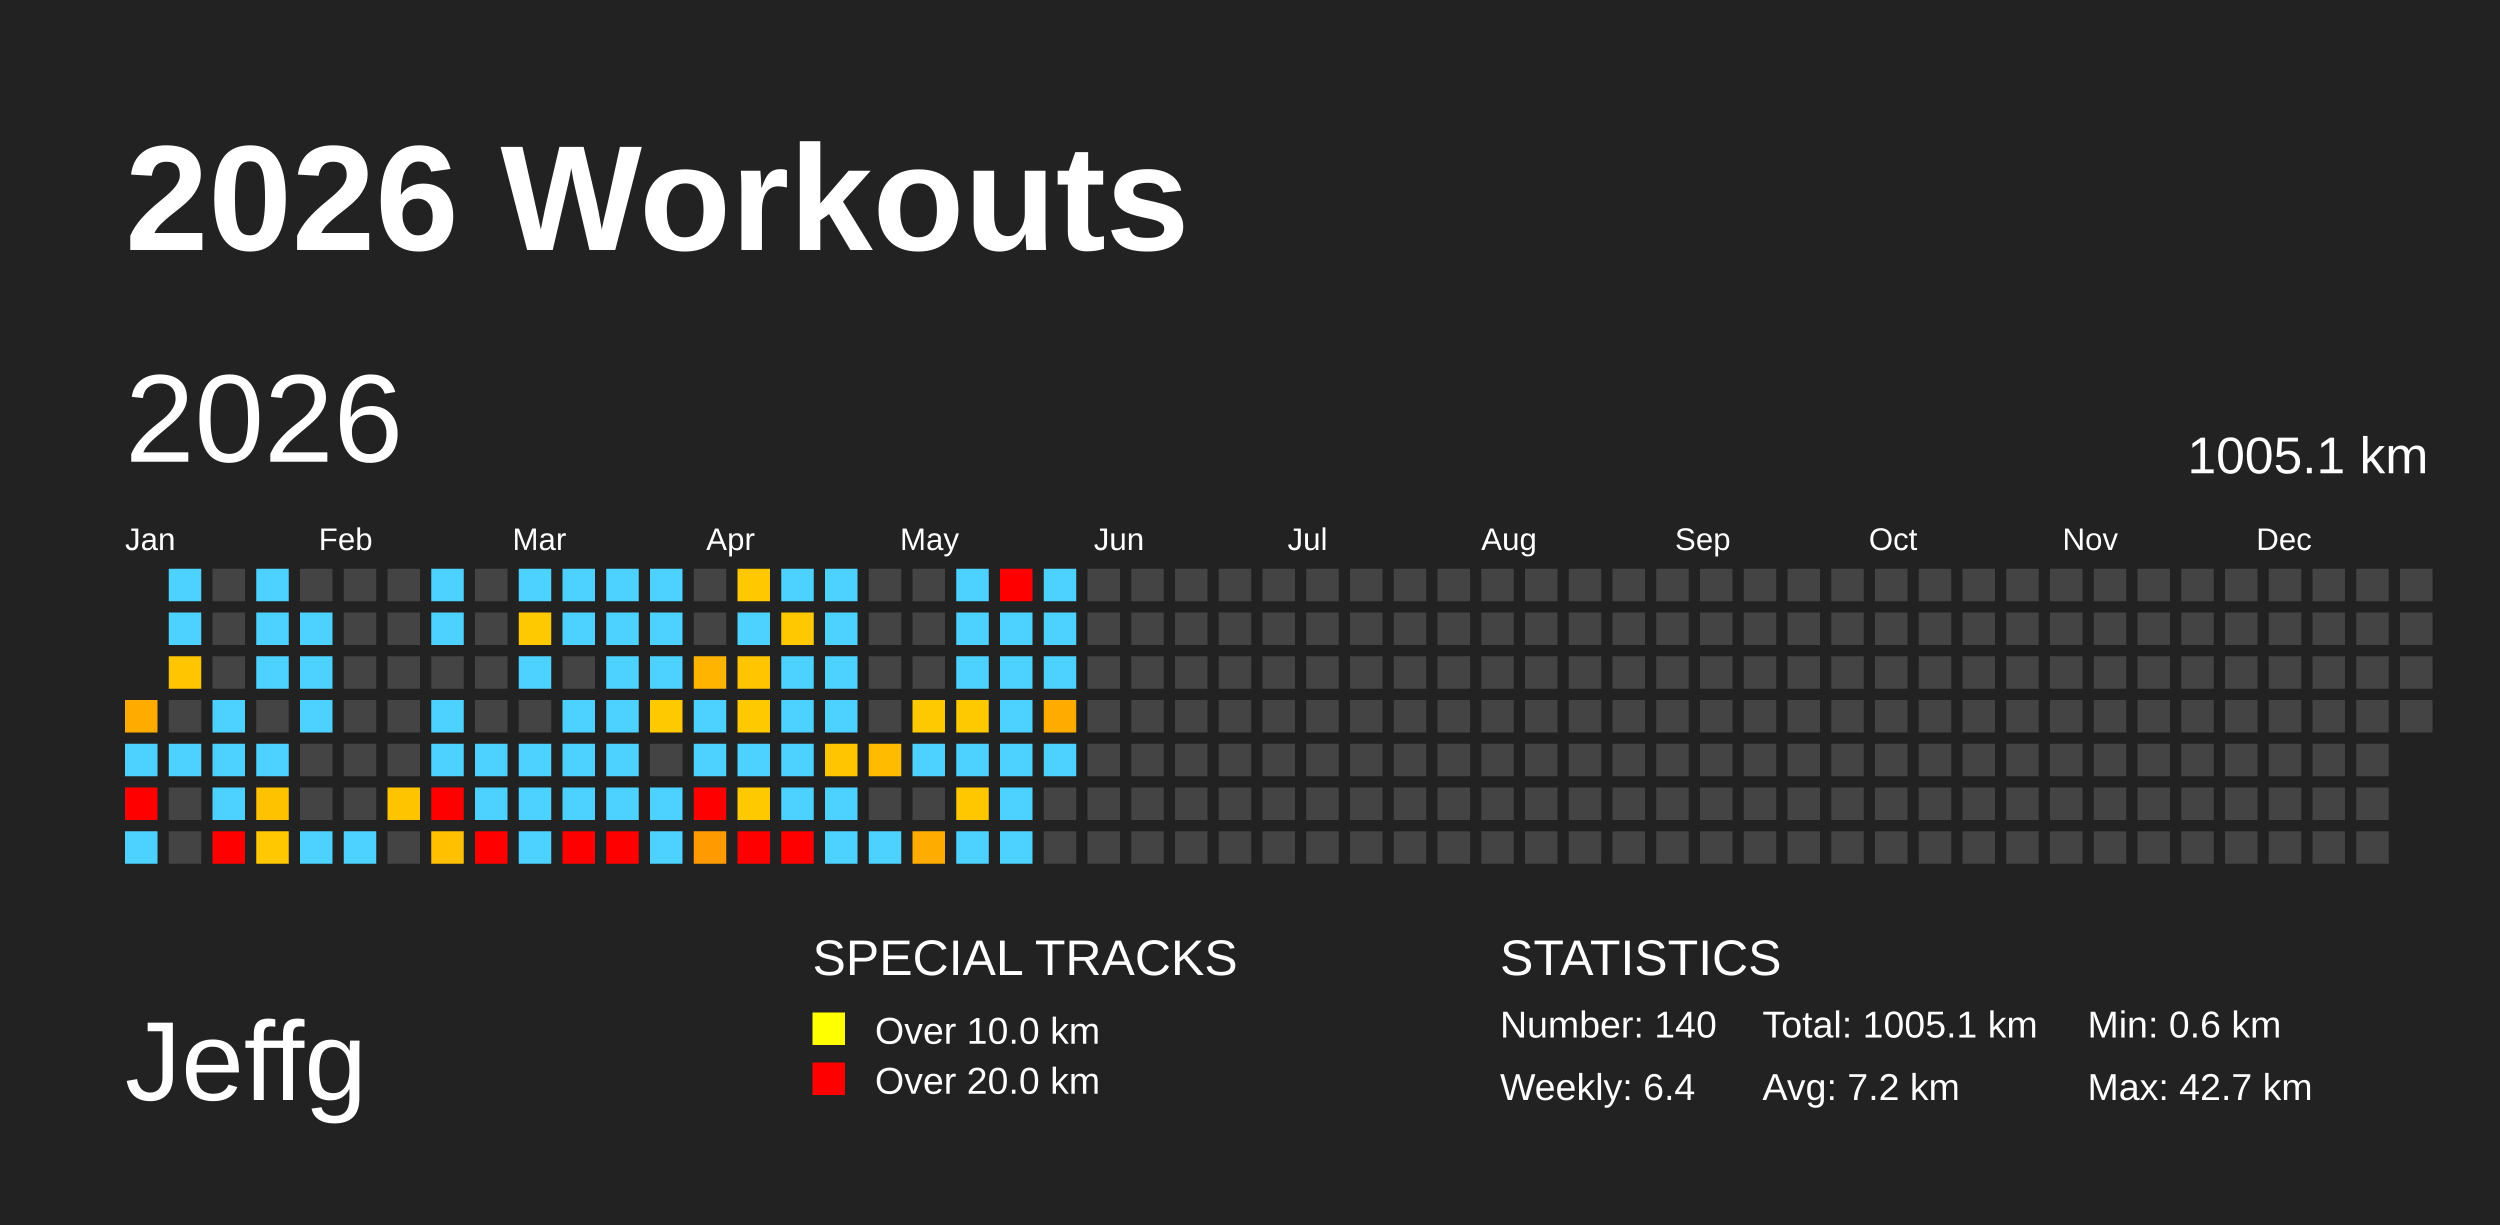
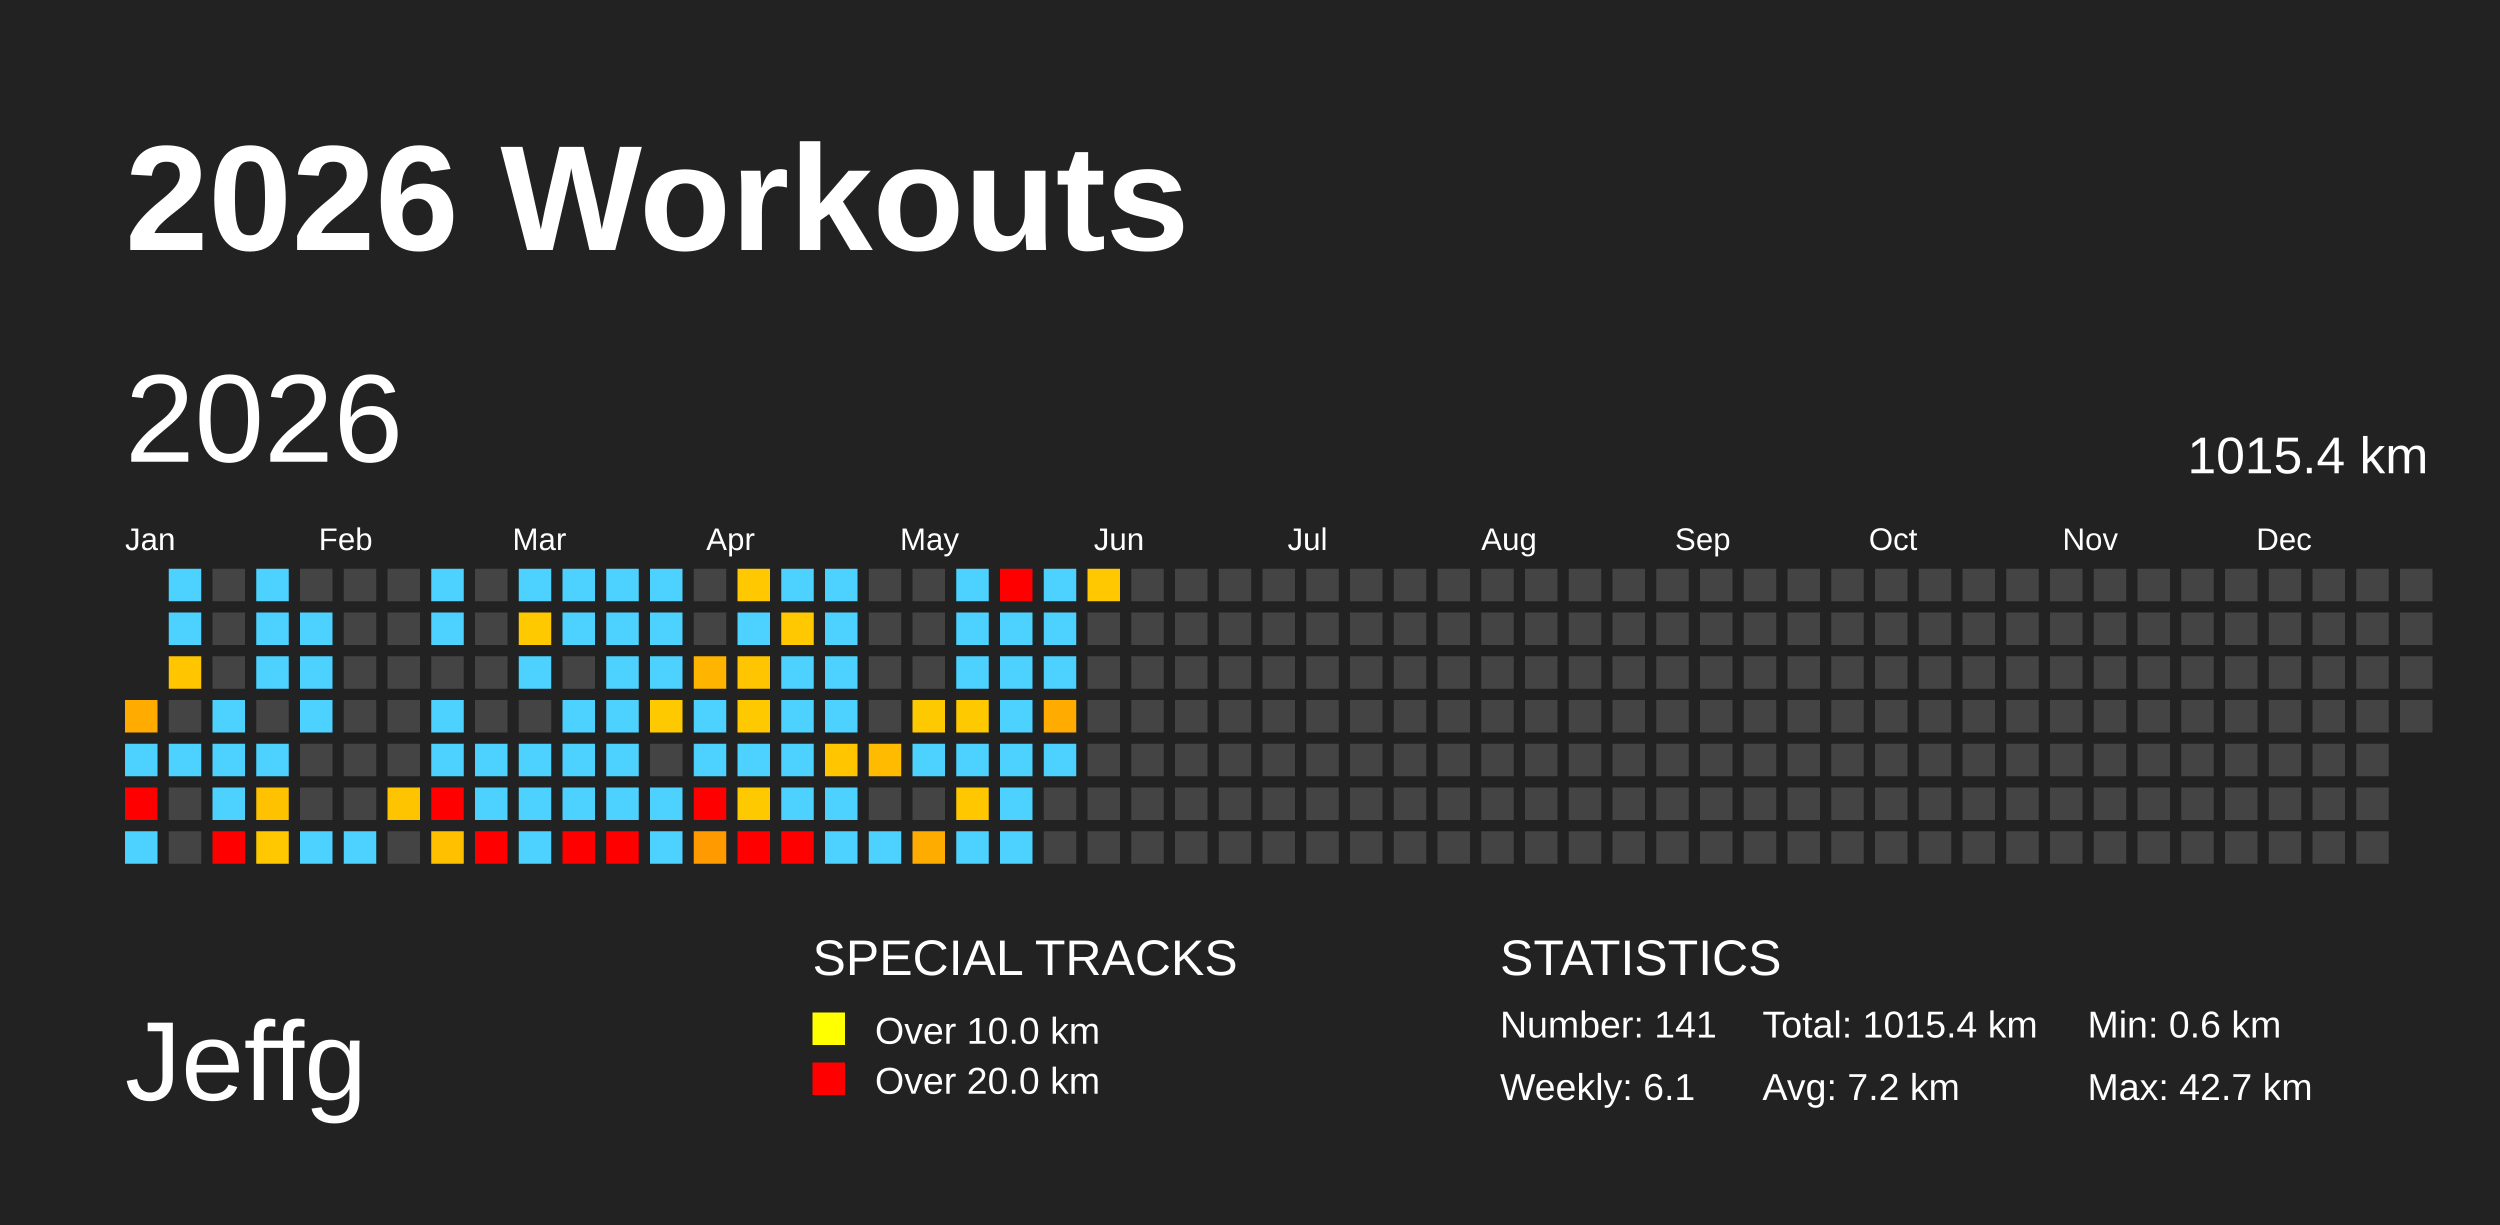
<svg xmlns="http://www.w3.org/2000/svg" baseProfile="full" height="98mm" version="1.1" viewBox="0,0,200,98" width="200mm">
  <defs />
  <rect fill="#222222" height="98" width="200" x="0" y="0" />
  <text fill="#FFFFFF" style="font-size:12px; font-family:Arial; font-weight:bold;" x="10" y="20">2026 Workouts</text>
  <text fill="#FFFFFF" style="font-size:9px; font-family:Arial" x="10" y="88">Jeffg</text>
  <text fill="#FFFFFF" style="font-size:4px; font-family:Arial" x="65" y="78">SPECIAL TRACKS</text>
  <rect fill="yellow" height="2.6" width="2.6" x="65" y="81" />
  <text fill="#FFFFFF" style="font-size:3px; font-family:Arial" x="70" y="83.5">Over 10.0 km</text>
  <rect fill="red" height="2.6" width="2.6" x="65" y="85" />
  <text fill="#FFFFFF" style="font-size:3px; font-family:Arial" x="70" y="87.5">Over 20.0 km</text>
  <text fill="#FFFFFF" style="font-size:4px; font-family:Arial" x="120" y="78">STATISTICS</text>
-   <text fill="#FFFFFF" style="font-size:3px; font-family:Arial" x="120" y="83">Number: 140</text>
-   <text fill="#FFFFFF" style="font-size:3px; font-family:Arial" x="120" y="88">Weekly: 6.4</text>
-   <text fill="#FFFFFF" style="font-size:3px; font-family:Arial" x="141" y="83">Total: 1005.1 km</text>
+   <text fill="#FFFFFF" style="font-size:3px; font-family:Arial" x="120" y="83">Number: 141</text>
+   <text fill="#FFFFFF" style="font-size:3px; font-family:Arial" x="120" y="88">Weekly: 6.1</text>
+   <text fill="#FFFFFF" style="font-size:3px; font-family:Arial" x="141" y="83">Total: 1015.4 km</text>
  <text fill="#FFFFFF" style="font-size:3px; font-family:Arial" x="141" y="88">Avg: 7.2 km</text>
  <text fill="#FFFFFF" style="font-size:3px; font-family:Arial" x="167" y="83">Min: 0.6 km</text>
  <text fill="#FFFFFF" style="font-size:3px; font-family:Arial" x="167" y="88">Max: 42.7 km</text>
  <text dominant-baseline="hanging" fill="#FFFFFF" style="font-size:10.0px; font-family:Arial;" x="10" y="30">2026</text>
-   <text dominant-baseline="hanging" fill="#FFFFFF" style="font-size:4.125px; font-family:Arial;" x="175" y="35">1005.1 km</text>
+   <text dominant-baseline="hanging" fill="#FFFFFF" style="font-size:4.125px; font-family:Arial;" x="175" y="35">1015.4 km</text>
  <text fill="#FFFFFF" style="font-size:2.5px; font-family:Arial" x="10.0" y="44">Jan</text>
  <text fill="#FFFFFF" style="font-size:2.5px; font-family:Arial" x="25.5" y="44">Feb</text>
  <text fill="#FFFFFF" style="font-size:2.5px; font-family:Arial" x="41.0" y="44">Mar</text>
  <text fill="#FFFFFF" style="font-size:2.5px; font-family:Arial" x="56.5" y="44">Apr</text>
  <text fill="#FFFFFF" style="font-size:2.5px; font-family:Arial" x="72.0" y="44">May</text>
  <text fill="#FFFFFF" style="font-size:2.5px; font-family:Arial" x="87.5" y="44">Jun</text>
  <text fill="#FFFFFF" style="font-size:2.5px; font-family:Arial" x="103.0" y="44">Jul</text>
  <text fill="#FFFFFF" style="font-size:2.5px; font-family:Arial" x="118.5" y="44">Aug</text>
  <text fill="#FFFFFF" style="font-size:2.5px; font-family:Arial" x="134.0" y="44">Sep</text>
  <text fill="#FFFFFF" style="font-size:2.5px; font-family:Arial" x="149.5" y="44">Oct</text>
  <text fill="#FFFFFF" style="font-size:2.5px; font-family:Arial" x="165.0" y="44">Nov</text>
  <text fill="#FFFFFF" style="font-size:2.5px; font-family:Arial" x="180.5" y="44">Dec</text>
  <rect fill="#ffab00" height="2.6" width="2.6" x="10.0" y="56.0" />
  <rect fill="#4dd2ff" height="2.6" width="2.6" x="10.0" y="59.5" />
  <rect fill="red" height="2.6" width="2.6" x="10.0" y="63.0" />
  <rect fill="#4dd2ff" height="2.6" width="2.6" x="10.0" y="66.5" />
  <rect fill="#4dd2ff" height="2.6" width="2.6" x="13.5" y="45.5" />
  <rect fill="#4dd2ff" height="2.6" width="2.6" x="13.5" y="49.0" />
  <rect fill="#ffc600" height="2.6" width="2.6" x="13.5" y="52.5" />
  <rect fill="#444444" height="2.6" width="2.6" x="13.5" y="56.0" />
  <rect fill="#4dd2ff" height="2.6" width="2.6" x="13.5" y="59.5" />
  <rect fill="#444444" height="2.6" width="2.6" x="13.5" y="63.0" />
  <rect fill="#444444" height="2.6" width="2.6" x="13.5" y="66.5" />
  <rect fill="#444444" height="2.6" width="2.6" x="17.0" y="45.5" />
  <rect fill="#444444" height="2.6" width="2.6" x="17.0" y="49.0" />
  <rect fill="#444444" height="2.6" width="2.6" x="17.0" y="52.5" />
  <rect fill="#4dd2ff" height="2.6" width="2.6" x="17.0" y="56.0" />
  <rect fill="#4dd2ff" height="2.6" width="2.6" x="17.0" y="59.5" />
  <rect fill="#4dd2ff" height="2.6" width="2.6" x="17.0" y="63.0" />
  <rect fill="red" height="2.6" width="2.6" x="17.0" y="66.5" />
  <rect fill="#4dd2ff" height="2.6" width="2.6" x="20.5" y="45.5" />
  <rect fill="#4dd2ff" height="2.6" width="2.6" x="20.5" y="49.0" />
  <rect fill="#4dd2ff" height="2.6" width="2.6" x="20.5" y="52.5" />
  <rect fill="#444444" height="2.6" width="2.6" x="20.5" y="56.0" />
  <rect fill="#4dd2ff" height="2.6" width="2.6" x="20.5" y="59.5" />
  <rect fill="#ffc200" height="2.6" width="2.6" x="20.5" y="63.0" />
  <rect fill="#ffc800" height="2.6" width="2.6" x="20.5" y="66.5" />
  <rect fill="#444444" height="2.6" width="2.6" x="24.0" y="45.5" />
  <rect fill="#4dd2ff" height="2.6" width="2.6" x="24.0" y="49.0" />
  <rect fill="#4dd2ff" height="2.6" width="2.6" x="24.0" y="52.5" />
  <rect fill="#4dd2ff" height="2.6" width="2.6" x="24.0" y="56.0" />
  <rect fill="#444444" height="2.6" width="2.6" x="24.0" y="59.5" />
  <rect fill="#444444" height="2.6" width="2.6" x="24.0" y="63.0" />
  <rect fill="#4dd2ff" height="2.6" width="2.6" x="24.0" y="66.5" />
  <rect fill="#444444" height="2.6" width="2.6" x="27.5" y="45.5" />
  <rect fill="#444444" height="2.6" width="2.6" x="27.5" y="49.0" />
  <rect fill="#444444" height="2.6" width="2.6" x="27.5" y="52.5" />
  <rect fill="#444444" height="2.6" width="2.6" x="27.5" y="56.0" />
  <rect fill="#444444" height="2.6" width="2.6" x="27.5" y="59.5" />
  <rect fill="#444444" height="2.6" width="2.6" x="27.5" y="63.0" />
  <rect fill="#4dd2ff" height="2.6" width="2.6" x="27.5" y="66.5" />
  <rect fill="#444444" height="2.6" width="2.6" x="31.0" y="45.5" />
  <rect fill="#444444" height="2.6" width="2.6" x="31.0" y="49.0" />
  <rect fill="#444444" height="2.6" width="2.6" x="31.0" y="52.5" />
  <rect fill="#444444" height="2.6" width="2.6" x="31.0" y="56.0" />
  <rect fill="#444444" height="2.6" width="2.6" x="31.0" y="59.5" />
  <rect fill="#ffc400" height="2.6" width="2.6" x="31.0" y="63.0" />
  <rect fill="#444444" height="2.6" width="2.6" x="31.0" y="66.5" />
  <rect fill="#4dd2ff" height="2.6" width="2.6" x="34.5" y="45.5" />
  <rect fill="#4dd2ff" height="2.6" width="2.6" x="34.5" y="49.0" />
  <rect fill="#444444" height="2.6" width="2.6" x="34.5" y="52.5" />
  <rect fill="#4dd2ff" height="2.6" width="2.6" x="34.5" y="56.0" />
  <rect fill="#4dd2ff" height="2.6" width="2.6" x="34.5" y="59.5" />
  <rect fill="red" height="2.6" width="2.6" x="34.5" y="63.0" />
  <rect fill="#ffc000" height="2.6" width="2.6" x="34.5" y="66.5" />
  <rect fill="#444444" height="2.6" width="2.6" x="38.0" y="45.5" />
  <rect fill="#444444" height="2.6" width="2.6" x="38.0" y="49.0" />
  <rect fill="#444444" height="2.6" width="2.6" x="38.0" y="52.5" />
  <rect fill="#444444" height="2.6" width="2.6" x="38.0" y="56.0" />
  <rect fill="#4dd2ff" height="2.6" width="2.6" x="38.0" y="59.5" />
  <rect fill="#4dd2ff" height="2.6" width="2.6" x="38.0" y="63.0" />
  <rect fill="red" height="2.6" width="2.6" x="38.0" y="66.5" />
  <rect fill="#4dd2ff" height="2.6" width="2.6" x="41.5" y="45.5" />
  <rect fill="#ffc900" height="2.6" width="2.6" x="41.5" y="49.0" />
  <rect fill="#4dd2ff" height="2.6" width="2.6" x="41.5" y="52.5" />
  <rect fill="#444444" height="2.6" width="2.6" x="41.5" y="56.0" />
  <rect fill="#4dd2ff" height="2.6" width="2.6" x="41.5" y="59.5" />
  <rect fill="#4dd2ff" height="2.6" width="2.6" x="41.5" y="63.0" />
  <rect fill="#4dd2ff" height="2.6" width="2.6" x="41.5" y="66.5" />
  <rect fill="#4dd2ff" height="2.6" width="2.6" x="45.0" y="45.5" />
  <rect fill="#4dd2ff" height="2.6" width="2.6" x="45.0" y="49.0" />
  <rect fill="#444444" height="2.6" width="2.6" x="45.0" y="52.5" />
  <rect fill="#4dd2ff" height="2.6" width="2.6" x="45.0" y="56.0" />
  <rect fill="#4dd2ff" height="2.6" width="2.6" x="45.0" y="59.5" />
  <rect fill="#4dd2ff" height="2.6" width="2.6" x="45.0" y="63.0" />
  <rect fill="red" height="2.6" width="2.6" x="45.0" y="66.5" />
  <rect fill="#4dd2ff" height="2.6" width="2.6" x="48.5" y="45.5" />
  <rect fill="#4dd2ff" height="2.6" width="2.6" x="48.5" y="49.0" />
  <rect fill="#4dd2ff" height="2.6" width="2.6" x="48.5" y="52.5" />
  <rect fill="#4dd2ff" height="2.6" width="2.6" x="48.5" y="56.0" />
  <rect fill="#4dd2ff" height="2.6" width="2.6" x="48.5" y="59.5" />
  <rect fill="#4dd2ff" height="2.6" width="2.6" x="48.5" y="63.0" />
  <rect fill="red" height="2.6" width="2.6" x="48.5" y="66.5" />
  <rect fill="#4dd2ff" height="2.6" width="2.6" x="52.0" y="45.5" />
  <rect fill="#4dd2ff" height="2.6" width="2.6" x="52.0" y="49.0" />
  <rect fill="#4dd2ff" height="2.6" width="2.6" x="52.0" y="52.5" />
  <rect fill="#ffc900" height="2.6" width="2.6" x="52.0" y="56.0" />
  <rect fill="#444444" height="2.6" width="2.6" x="52.0" y="59.5" />
  <rect fill="#4dd2ff" height="2.6" width="2.6" x="52.0" y="63.0" />
  <rect fill="#4dd2ff" height="2.6" width="2.6" x="52.0" y="66.5" />
  <rect fill="#444444" height="2.6" width="2.6" x="55.5" y="45.5" />
  <rect fill="#444444" height="2.6" width="2.6" x="55.5" y="49.0" />
  <rect fill="#ffb400" height="2.6" width="2.6" x="55.5" y="52.5" />
  <rect fill="#4dd2ff" height="2.6" width="2.6" x="55.5" y="56.0" />
  <rect fill="#4dd2ff" height="2.6" width="2.6" x="55.5" y="59.5" />
  <rect fill="red" height="2.6" width="2.6" x="55.5" y="63.0" />
  <rect fill="#ff9b00" height="2.6" width="2.6" x="55.5" y="66.5" />
  <rect fill="#ffc800" height="2.6" width="2.6" x="59.0" y="45.5" />
  <rect fill="#4dd2ff" height="2.6" width="2.6" x="59.0" y="49.0" />
  <rect fill="#ffc500" height="2.6" width="2.6" x="59.0" y="52.5" />
  <rect fill="#ffc900" height="2.6" width="2.6" x="59.0" y="56.0" />
  <rect fill="#4dd2ff" height="2.6" width="2.6" x="59.0" y="59.5" />
  <rect fill="#ffc900" height="2.6" width="2.6" x="59.0" y="63.0" />
  <rect fill="red" height="2.6" width="2.6" x="59.0" y="66.5" />
  <rect fill="#4dd2ff" height="2.6" width="2.6" x="62.5" y="45.5" />
  <rect fill="#ffc800" height="2.6" width="2.6" x="62.5" y="49.0" />
  <rect fill="#4dd2ff" height="2.6" width="2.6" x="62.5" y="52.5" />
  <rect fill="#4dd2ff" height="2.6" width="2.6" x="62.5" y="56.0" />
  <rect fill="#4dd2ff" height="2.6" width="2.6" x="62.5" y="59.5" />
  <rect fill="#4dd2ff" height="2.6" width="2.6" x="62.5" y="63.0" />
  <rect fill="red" height="2.6" width="2.6" x="62.5" y="66.5" />
  <rect fill="#4dd2ff" height="2.6" width="2.6" x="66.0" y="45.5" />
  <rect fill="#4dd2ff" height="2.6" width="2.6" x="66.0" y="49.0" />
  <rect fill="#4dd2ff" height="2.6" width="2.6" x="66.0" y="52.5" />
  <rect fill="#4dd2ff" height="2.6" width="2.6" x="66.0" y="56.0" />
  <rect fill="#ffc600" height="2.6" width="2.6" x="66.0" y="59.5" />
  <rect fill="#4dd2ff" height="2.6" width="2.6" x="66.0" y="63.0" />
  <rect fill="#4dd2ff" height="2.6" width="2.6" x="66.0" y="66.5" />
  <rect fill="#444444" height="2.6" width="2.6" x="69.5" y="45.5" />
  <rect fill="#444444" height="2.6" width="2.6" x="69.5" y="49.0" />
  <rect fill="#444444" height="2.6" width="2.6" x="69.5" y="52.5" />
  <rect fill="#444444" height="2.6" width="2.6" x="69.5" y="56.0" />
  <rect fill="#ffbb00" height="2.6" width="2.6" x="69.5" y="59.5" />
  <rect fill="#444444" height="2.6" width="2.6" x="69.5" y="63.0" />
  <rect fill="#4dd2ff" height="2.6" width="2.6" x="69.5" y="66.5" />
  <rect fill="#444444" height="2.6" width="2.6" x="73.0" y="45.5" />
  <rect fill="#444444" height="2.6" width="2.6" x="73.0" y="49.0" />
  <rect fill="#444444" height="2.6" width="2.6" x="73.0" y="52.5" />
  <rect fill="#ffc900" height="2.6" width="2.6" x="73.0" y="56.0" />
  <rect fill="#4dd2ff" height="2.6" width="2.6" x="73.0" y="59.5" />
  <rect fill="#444444" height="2.6" width="2.6" x="73.0" y="63.0" />
  <rect fill="#ffac00" height="2.6" width="2.6" x="73.0" y="66.5" />
  <rect fill="#4dd2ff" height="2.6" width="2.6" x="76.5" y="45.5" />
  <rect fill="#4dd2ff" height="2.6" width="2.6" x="76.5" y="49.0" />
  <rect fill="#4dd2ff" height="2.6" width="2.6" x="76.5" y="52.5" />
  <rect fill="#ffc900" height="2.6" width="2.6" x="76.5" y="56.0" />
  <rect fill="#4dd2ff" height="2.6" width="2.6" x="76.5" y="59.5" />
  <rect fill="#ffc700" height="2.6" width="2.6" x="76.5" y="63.0" />
  <rect fill="#4dd2ff" height="2.6" width="2.6" x="76.5" y="66.5" />
  <rect fill="red" height="2.6" width="2.6" x="80.0" y="45.5" />
  <rect fill="#4dd2ff" height="2.6" width="2.6" x="80.0" y="49.0" />
  <rect fill="#4dd2ff" height="2.6" width="2.6" x="80.0" y="52.5" />
  <rect fill="#4dd2ff" height="2.6" width="2.6" x="80.0" y="56.0" />
  <rect fill="#4dd2ff" height="2.6" width="2.6" x="80.0" y="59.5" />
  <rect fill="#4dd2ff" height="2.6" width="2.6" x="80.0" y="63.0" />
  <rect fill="#4dd2ff" height="2.6" width="2.6" x="80.0" y="66.5" />
  <rect fill="#4dd2ff" height="2.6" width="2.6" x="83.5" y="45.5" />
  <rect fill="#4dd2ff" height="2.6" width="2.6" x="83.5" y="49.0" />
  <rect fill="#4dd2ff" height="2.6" width="2.6" x="83.5" y="52.5" />
  <rect fill="#ffab00" height="2.6" width="2.6" x="83.5" y="56.0" />
  <rect fill="#4dd2ff" height="2.6" width="2.6" x="83.5" y="59.5" />
  <rect fill="#444444" height="2.6" width="2.6" x="83.5" y="63.0" />
  <rect fill="#444444" height="2.6" width="2.6" x="83.5" y="66.5" />
-   <rect fill="#444444" height="2.6" width="2.6" x="87.0" y="45.5" />
+   <rect fill="#ffc800" height="2.6" width="2.6" x="87.0" y="45.5" />
  <rect fill="#444444" height="2.6" width="2.6" x="87.0" y="49.0" />
  <rect fill="#444444" height="2.6" width="2.6" x="87.0" y="52.5" />
  <rect fill="#444444" height="2.6" width="2.6" x="87.0" y="56.0" />
  <rect fill="#444444" height="2.6" width="2.6" x="87.0" y="59.5" />
  <rect fill="#444444" height="2.6" width="2.6" x="87.0" y="63.0" />
  <rect fill="#444444" height="2.6" width="2.6" x="87.0" y="66.5" />
  <rect fill="#444444" height="2.6" width="2.6" x="90.5" y="45.5" />
  <rect fill="#444444" height="2.6" width="2.6" x="90.5" y="49.0" />
  <rect fill="#444444" height="2.6" width="2.6" x="90.5" y="52.5" />
  <rect fill="#444444" height="2.6" width="2.6" x="90.5" y="56.0" />
  <rect fill="#444444" height="2.6" width="2.6" x="90.5" y="59.5" />
  <rect fill="#444444" height="2.6" width="2.6" x="90.5" y="63.0" />
  <rect fill="#444444" height="2.6" width="2.6" x="90.5" y="66.5" />
  <rect fill="#444444" height="2.6" width="2.6" x="94.0" y="45.5" />
  <rect fill="#444444" height="2.6" width="2.6" x="94.0" y="49.0" />
  <rect fill="#444444" height="2.6" width="2.6" x="94.0" y="52.5" />
  <rect fill="#444444" height="2.6" width="2.6" x="94.0" y="56.0" />
  <rect fill="#444444" height="2.6" width="2.6" x="94.0" y="59.5" />
  <rect fill="#444444" height="2.6" width="2.6" x="94.0" y="63.0" />
  <rect fill="#444444" height="2.6" width="2.6" x="94.0" y="66.5" />
  <rect fill="#444444" height="2.6" width="2.6" x="97.5" y="45.5" />
  <rect fill="#444444" height="2.6" width="2.6" x="97.5" y="49.0" />
  <rect fill="#444444" height="2.6" width="2.6" x="97.5" y="52.5" />
  <rect fill="#444444" height="2.6" width="2.6" x="97.5" y="56.0" />
  <rect fill="#444444" height="2.6" width="2.6" x="97.5" y="59.5" />
  <rect fill="#444444" height="2.6" width="2.6" x="97.5" y="63.0" />
  <rect fill="#444444" height="2.6" width="2.6" x="97.5" y="66.5" />
  <rect fill="#444444" height="2.6" width="2.6" x="101.0" y="45.5" />
  <rect fill="#444444" height="2.6" width="2.6" x="101.0" y="49.0" />
  <rect fill="#444444" height="2.6" width="2.6" x="101.0" y="52.5" />
  <rect fill="#444444" height="2.6" width="2.6" x="101.0" y="56.0" />
  <rect fill="#444444" height="2.6" width="2.6" x="101.0" y="59.5" />
  <rect fill="#444444" height="2.6" width="2.6" x="101.0" y="63.0" />
  <rect fill="#444444" height="2.6" width="2.6" x="101.0" y="66.5" />
  <rect fill="#444444" height="2.6" width="2.6" x="104.5" y="45.5" />
  <rect fill="#444444" height="2.6" width="2.6" x="104.5" y="49.0" />
  <rect fill="#444444" height="2.6" width="2.6" x="104.5" y="52.5" />
  <rect fill="#444444" height="2.6" width="2.6" x="104.5" y="56.0" />
  <rect fill="#444444" height="2.6" width="2.6" x="104.5" y="59.5" />
  <rect fill="#444444" height="2.6" width="2.6" x="104.5" y="63.0" />
  <rect fill="#444444" height="2.6" width="2.6" x="104.5" y="66.5" />
  <rect fill="#444444" height="2.6" width="2.6" x="108.0" y="45.5" />
  <rect fill="#444444" height="2.6" width="2.6" x="108.0" y="49.0" />
  <rect fill="#444444" height="2.6" width="2.6" x="108.0" y="52.5" />
  <rect fill="#444444" height="2.6" width="2.6" x="108.0" y="56.0" />
  <rect fill="#444444" height="2.6" width="2.6" x="108.0" y="59.5" />
  <rect fill="#444444" height="2.6" width="2.6" x="108.0" y="63.0" />
  <rect fill="#444444" height="2.6" width="2.6" x="108.0" y="66.5" />
  <rect fill="#444444" height="2.6" width="2.6" x="111.5" y="45.5" />
  <rect fill="#444444" height="2.6" width="2.6" x="111.5" y="49.0" />
  <rect fill="#444444" height="2.6" width="2.6" x="111.5" y="52.5" />
  <rect fill="#444444" height="2.6" width="2.6" x="111.5" y="56.0" />
  <rect fill="#444444" height="2.6" width="2.6" x="111.5" y="59.5" />
  <rect fill="#444444" height="2.6" width="2.6" x="111.5" y="63.0" />
  <rect fill="#444444" height="2.6" width="2.6" x="111.5" y="66.5" />
  <rect fill="#444444" height="2.6" width="2.6" x="115.0" y="45.5" />
  <rect fill="#444444" height="2.6" width="2.6" x="115.0" y="49.0" />
  <rect fill="#444444" height="2.6" width="2.6" x="115.0" y="52.5" />
  <rect fill="#444444" height="2.6" width="2.6" x="115.0" y="56.0" />
  <rect fill="#444444" height="2.6" width="2.6" x="115.0" y="59.5" />
  <rect fill="#444444" height="2.6" width="2.6" x="115.0" y="63.0" />
  <rect fill="#444444" height="2.6" width="2.6" x="115.0" y="66.5" />
  <rect fill="#444444" height="2.6" width="2.6" x="118.5" y="45.5" />
  <rect fill="#444444" height="2.6" width="2.6" x="118.5" y="49.0" />
  <rect fill="#444444" height="2.6" width="2.6" x="118.5" y="52.5" />
  <rect fill="#444444" height="2.6" width="2.6" x="118.5" y="56.0" />
  <rect fill="#444444" height="2.6" width="2.6" x="118.5" y="59.5" />
  <rect fill="#444444" height="2.6" width="2.6" x="118.5" y="63.0" />
  <rect fill="#444444" height="2.6" width="2.6" x="118.5" y="66.5" />
  <rect fill="#444444" height="2.6" width="2.6" x="122.0" y="45.5" />
  <rect fill="#444444" height="2.6" width="2.6" x="122.0" y="49.0" />
  <rect fill="#444444" height="2.6" width="2.6" x="122.0" y="52.5" />
  <rect fill="#444444" height="2.6" width="2.6" x="122.0" y="56.0" />
  <rect fill="#444444" height="2.6" width="2.6" x="122.0" y="59.5" />
  <rect fill="#444444" height="2.6" width="2.6" x="122.0" y="63.0" />
  <rect fill="#444444" height="2.6" width="2.6" x="122.0" y="66.5" />
  <rect fill="#444444" height="2.6" width="2.6" x="125.5" y="45.5" />
  <rect fill="#444444" height="2.6" width="2.6" x="125.5" y="49.0" />
  <rect fill="#444444" height="2.6" width="2.6" x="125.5" y="52.5" />
  <rect fill="#444444" height="2.6" width="2.6" x="125.5" y="56.0" />
  <rect fill="#444444" height="2.6" width="2.6" x="125.5" y="59.5" />
  <rect fill="#444444" height="2.6" width="2.6" x="125.5" y="63.0" />
  <rect fill="#444444" height="2.6" width="2.6" x="125.5" y="66.5" />
  <rect fill="#444444" height="2.6" width="2.6" x="129.0" y="45.5" />
  <rect fill="#444444" height="2.6" width="2.6" x="129.0" y="49.0" />
  <rect fill="#444444" height="2.6" width="2.6" x="129.0" y="52.5" />
  <rect fill="#444444" height="2.6" width="2.6" x="129.0" y="56.0" />
  <rect fill="#444444" height="2.6" width="2.6" x="129.0" y="59.5" />
  <rect fill="#444444" height="2.6" width="2.6" x="129.0" y="63.0" />
  <rect fill="#444444" height="2.6" width="2.6" x="129.0" y="66.5" />
  <rect fill="#444444" height="2.6" width="2.6" x="132.5" y="45.5" />
  <rect fill="#444444" height="2.6" width="2.6" x="132.5" y="49.0" />
  <rect fill="#444444" height="2.6" width="2.6" x="132.5" y="52.5" />
  <rect fill="#444444" height="2.6" width="2.6" x="132.5" y="56.0" />
  <rect fill="#444444" height="2.6" width="2.6" x="132.5" y="59.5" />
  <rect fill="#444444" height="2.6" width="2.6" x="132.5" y="63.0" />
  <rect fill="#444444" height="2.6" width="2.6" x="132.5" y="66.5" />
  <rect fill="#444444" height="2.6" width="2.6" x="136.0" y="45.5" />
  <rect fill="#444444" height="2.6" width="2.6" x="136.0" y="49.0" />
  <rect fill="#444444" height="2.6" width="2.6" x="136.0" y="52.5" />
  <rect fill="#444444" height="2.6" width="2.6" x="136.0" y="56.0" />
  <rect fill="#444444" height="2.6" width="2.6" x="136.0" y="59.5" />
  <rect fill="#444444" height="2.6" width="2.6" x="136.0" y="63.0" />
  <rect fill="#444444" height="2.6" width="2.6" x="136.0" y="66.5" />
  <rect fill="#444444" height="2.6" width="2.6" x="139.5" y="45.5" />
  <rect fill="#444444" height="2.6" width="2.6" x="139.5" y="49.0" />
  <rect fill="#444444" height="2.6" width="2.6" x="139.5" y="52.5" />
  <rect fill="#444444" height="2.6" width="2.6" x="139.5" y="56.0" />
  <rect fill="#444444" height="2.6" width="2.6" x="139.5" y="59.5" />
  <rect fill="#444444" height="2.6" width="2.6" x="139.5" y="63.0" />
  <rect fill="#444444" height="2.6" width="2.6" x="139.5" y="66.5" />
  <rect fill="#444444" height="2.6" width="2.6" x="143.0" y="45.5" />
  <rect fill="#444444" height="2.6" width="2.6" x="143.0" y="49.0" />
  <rect fill="#444444" height="2.6" width="2.6" x="143.0" y="52.5" />
  <rect fill="#444444" height="2.6" width="2.6" x="143.0" y="56.0" />
  <rect fill="#444444" height="2.6" width="2.6" x="143.0" y="59.5" />
  <rect fill="#444444" height="2.6" width="2.6" x="143.0" y="63.0" />
  <rect fill="#444444" height="2.6" width="2.6" x="143.0" y="66.5" />
  <rect fill="#444444" height="2.6" width="2.6" x="146.5" y="45.5" />
  <rect fill="#444444" height="2.6" width="2.6" x="146.5" y="49.0" />
  <rect fill="#444444" height="2.6" width="2.6" x="146.5" y="52.5" />
  <rect fill="#444444" height="2.6" width="2.6" x="146.5" y="56.0" />
  <rect fill="#444444" height="2.6" width="2.6" x="146.5" y="59.5" />
  <rect fill="#444444" height="2.6" width="2.6" x="146.5" y="63.0" />
  <rect fill="#444444" height="2.6" width="2.6" x="146.5" y="66.5" />
  <rect fill="#444444" height="2.6" width="2.6" x="150.0" y="45.5" />
  <rect fill="#444444" height="2.6" width="2.6" x="150.0" y="49.0" />
  <rect fill="#444444" height="2.6" width="2.6" x="150.0" y="52.5" />
  <rect fill="#444444" height="2.6" width="2.6" x="150.0" y="56.0" />
  <rect fill="#444444" height="2.6" width="2.6" x="150.0" y="59.5" />
  <rect fill="#444444" height="2.6" width="2.6" x="150.0" y="63.0" />
  <rect fill="#444444" height="2.6" width="2.6" x="150.0" y="66.5" />
  <rect fill="#444444" height="2.6" width="2.6" x="153.5" y="45.5" />
  <rect fill="#444444" height="2.6" width="2.6" x="153.5" y="49.0" />
  <rect fill="#444444" height="2.6" width="2.6" x="153.5" y="52.5" />
  <rect fill="#444444" height="2.6" width="2.6" x="153.5" y="56.0" />
  <rect fill="#444444" height="2.6" width="2.6" x="153.5" y="59.5" />
  <rect fill="#444444" height="2.6" width="2.6" x="153.5" y="63.0" />
  <rect fill="#444444" height="2.6" width="2.6" x="153.5" y="66.5" />
  <rect fill="#444444" height="2.6" width="2.6" x="157.0" y="45.5" />
  <rect fill="#444444" height="2.6" width="2.6" x="157.0" y="49.0" />
  <rect fill="#444444" height="2.6" width="2.6" x="157.0" y="52.5" />
  <rect fill="#444444" height="2.6" width="2.6" x="157.0" y="56.0" />
  <rect fill="#444444" height="2.6" width="2.6" x="157.0" y="59.5" />
  <rect fill="#444444" height="2.6" width="2.6" x="157.0" y="63.0" />
  <rect fill="#444444" height="2.6" width="2.6" x="157.0" y="66.5" />
  <rect fill="#444444" height="2.6" width="2.6" x="160.5" y="45.5" />
  <rect fill="#444444" height="2.6" width="2.6" x="160.5" y="49.0" />
  <rect fill="#444444" height="2.6" width="2.6" x="160.5" y="52.5" />
  <rect fill="#444444" height="2.6" width="2.6" x="160.5" y="56.0" />
  <rect fill="#444444" height="2.6" width="2.6" x="160.5" y="59.5" />
  <rect fill="#444444" height="2.6" width="2.6" x="160.5" y="63.0" />
  <rect fill="#444444" height="2.6" width="2.6" x="160.5" y="66.5" />
  <rect fill="#444444" height="2.6" width="2.6" x="164.0" y="45.5" />
  <rect fill="#444444" height="2.6" width="2.6" x="164.0" y="49.0" />
  <rect fill="#444444" height="2.6" width="2.6" x="164.0" y="52.5" />
  <rect fill="#444444" height="2.6" width="2.6" x="164.0" y="56.0" />
  <rect fill="#444444" height="2.6" width="2.6" x="164.0" y="59.5" />
  <rect fill="#444444" height="2.6" width="2.6" x="164.0" y="63.0" />
  <rect fill="#444444" height="2.6" width="2.6" x="164.0" y="66.5" />
  <rect fill="#444444" height="2.6" width="2.6" x="167.5" y="45.5" />
  <rect fill="#444444" height="2.6" width="2.6" x="167.5" y="49.0" />
  <rect fill="#444444" height="2.6" width="2.6" x="167.5" y="52.5" />
  <rect fill="#444444" height="2.6" width="2.6" x="167.5" y="56.0" />
  <rect fill="#444444" height="2.6" width="2.6" x="167.5" y="59.5" />
  <rect fill="#444444" height="2.6" width="2.6" x="167.5" y="63.0" />
  <rect fill="#444444" height="2.6" width="2.6" x="167.5" y="66.5" />
  <rect fill="#444444" height="2.6" width="2.6" x="171.0" y="45.5" />
  <rect fill="#444444" height="2.6" width="2.6" x="171.0" y="49.0" />
  <rect fill="#444444" height="2.6" width="2.6" x="171.0" y="52.5" />
  <rect fill="#444444" height="2.6" width="2.6" x="171.0" y="56.0" />
  <rect fill="#444444" height="2.6" width="2.6" x="171.0" y="59.5" />
  <rect fill="#444444" height="2.6" width="2.6" x="171.0" y="63.0" />
  <rect fill="#444444" height="2.6" width="2.6" x="171.0" y="66.5" />
  <rect fill="#444444" height="2.6" width="2.6" x="174.5" y="45.5" />
  <rect fill="#444444" height="2.6" width="2.6" x="174.5" y="49.0" />
  <rect fill="#444444" height="2.6" width="2.6" x="174.5" y="52.5" />
  <rect fill="#444444" height="2.6" width="2.6" x="174.5" y="56.0" />
  <rect fill="#444444" height="2.6" width="2.6" x="174.5" y="59.5" />
  <rect fill="#444444" height="2.6" width="2.6" x="174.5" y="63.0" />
  <rect fill="#444444" height="2.6" width="2.6" x="174.5" y="66.5" />
  <rect fill="#444444" height="2.6" width="2.6" x="178.0" y="45.5" />
  <rect fill="#444444" height="2.6" width="2.6" x="178.0" y="49.0" />
  <rect fill="#444444" height="2.6" width="2.6" x="178.0" y="52.5" />
  <rect fill="#444444" height="2.6" width="2.6" x="178.0" y="56.0" />
  <rect fill="#444444" height="2.6" width="2.6" x="178.0" y="59.5" />
  <rect fill="#444444" height="2.6" width="2.6" x="178.0" y="63.0" />
  <rect fill="#444444" height="2.6" width="2.6" x="178.0" y="66.5" />
  <rect fill="#444444" height="2.6" width="2.6" x="181.5" y="45.5" />
  <rect fill="#444444" height="2.6" width="2.6" x="181.5" y="49.0" />
  <rect fill="#444444" height="2.6" width="2.6" x="181.5" y="52.5" />
  <rect fill="#444444" height="2.6" width="2.6" x="181.5" y="56.0" />
  <rect fill="#444444" height="2.6" width="2.6" x="181.5" y="59.5" />
  <rect fill="#444444" height="2.6" width="2.6" x="181.5" y="63.0" />
  <rect fill="#444444" height="2.6" width="2.6" x="181.5" y="66.5" />
  <rect fill="#444444" height="2.6" width="2.6" x="185.0" y="45.5" />
  <rect fill="#444444" height="2.6" width="2.6" x="185.0" y="49.0" />
  <rect fill="#444444" height="2.6" width="2.6" x="185.0" y="52.5" />
  <rect fill="#444444" height="2.6" width="2.6" x="185.0" y="56.0" />
  <rect fill="#444444" height="2.6" width="2.6" x="185.0" y="59.5" />
  <rect fill="#444444" height="2.6" width="2.6" x="185.0" y="63.0" />
  <rect fill="#444444" height="2.6" width="2.6" x="185.0" y="66.5" />
  <rect fill="#444444" height="2.6" width="2.6" x="188.5" y="45.5" />
  <rect fill="#444444" height="2.6" width="2.6" x="188.5" y="49.0" />
  <rect fill="#444444" height="2.6" width="2.6" x="188.5" y="52.5" />
  <rect fill="#444444" height="2.6" width="2.6" x="188.5" y="56.0" />
  <rect fill="#444444" height="2.6" width="2.6" x="188.5" y="59.5" />
  <rect fill="#444444" height="2.6" width="2.6" x="188.5" y="63.0" />
  <rect fill="#444444" height="2.6" width="2.6" x="188.5" y="66.5" />
  <rect fill="#444444" height="2.6" width="2.6" x="192.0" y="45.5" />
  <rect fill="#444444" height="2.6" width="2.6" x="192.0" y="49.0" />
  <rect fill="#444444" height="2.6" width="2.6" x="192.0" y="52.5" />
  <rect fill="#444444" height="2.6" width="2.6" x="192.0" y="56.0" />
</svg>
